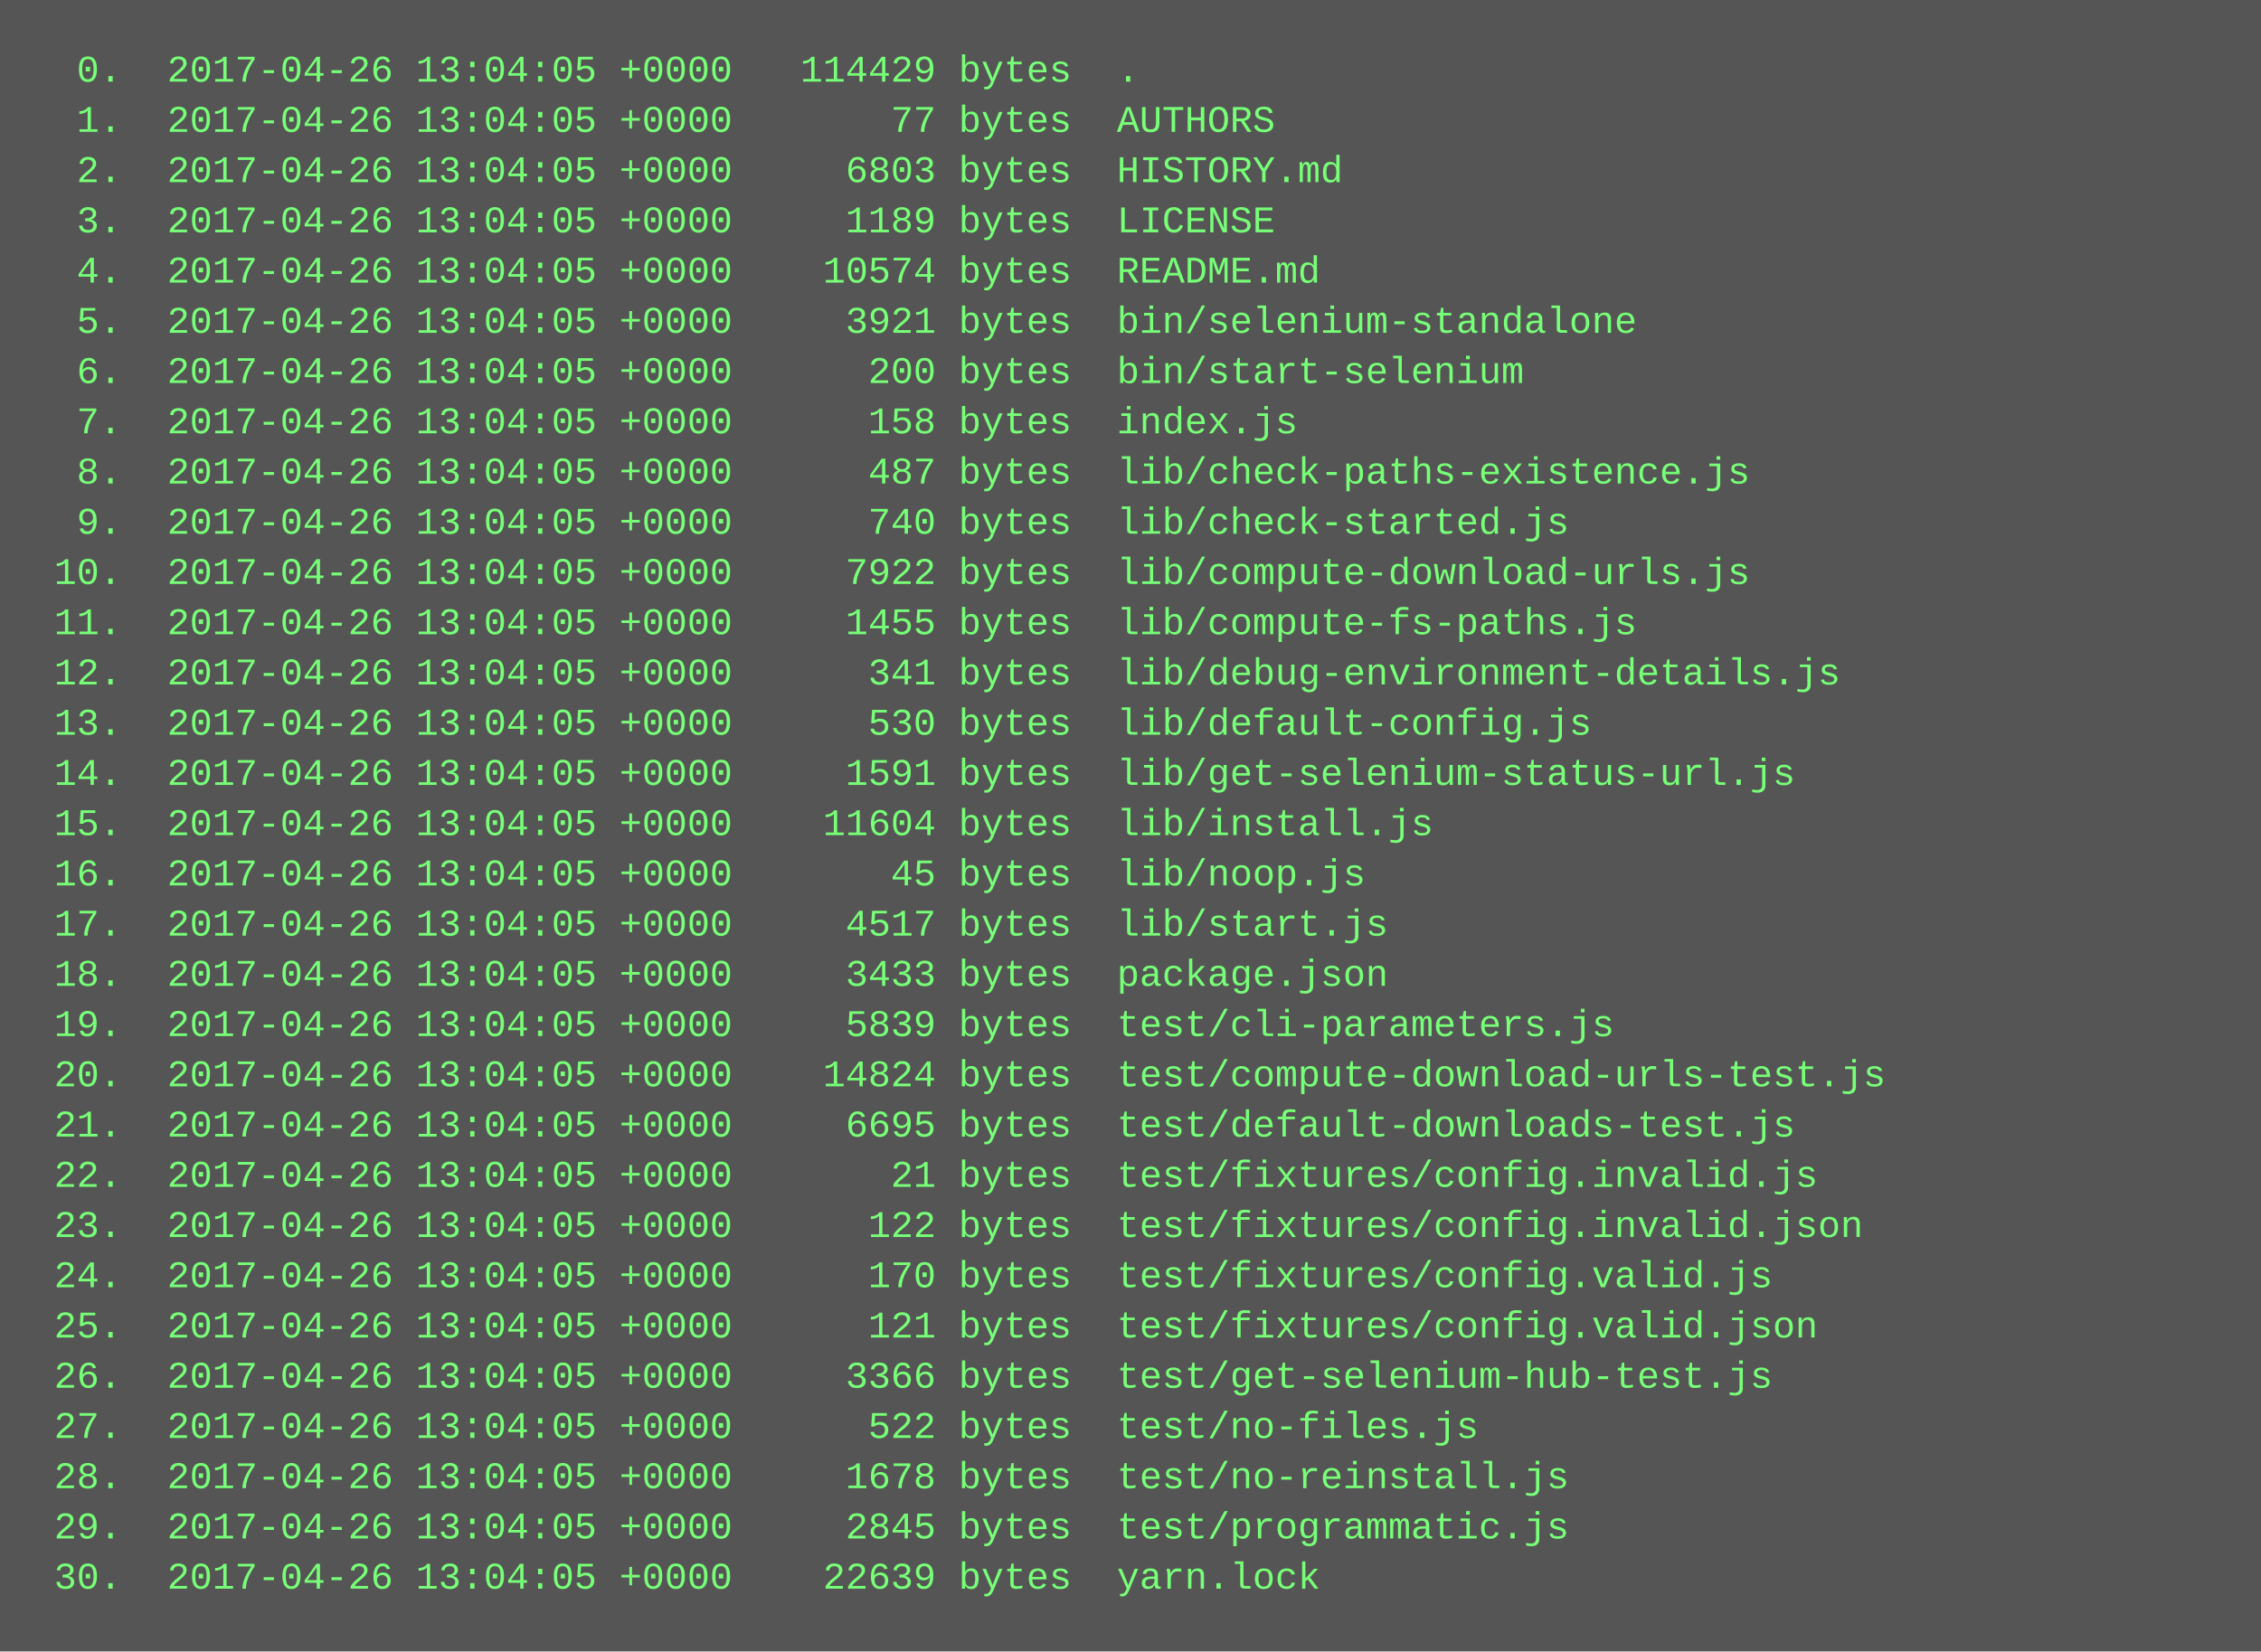
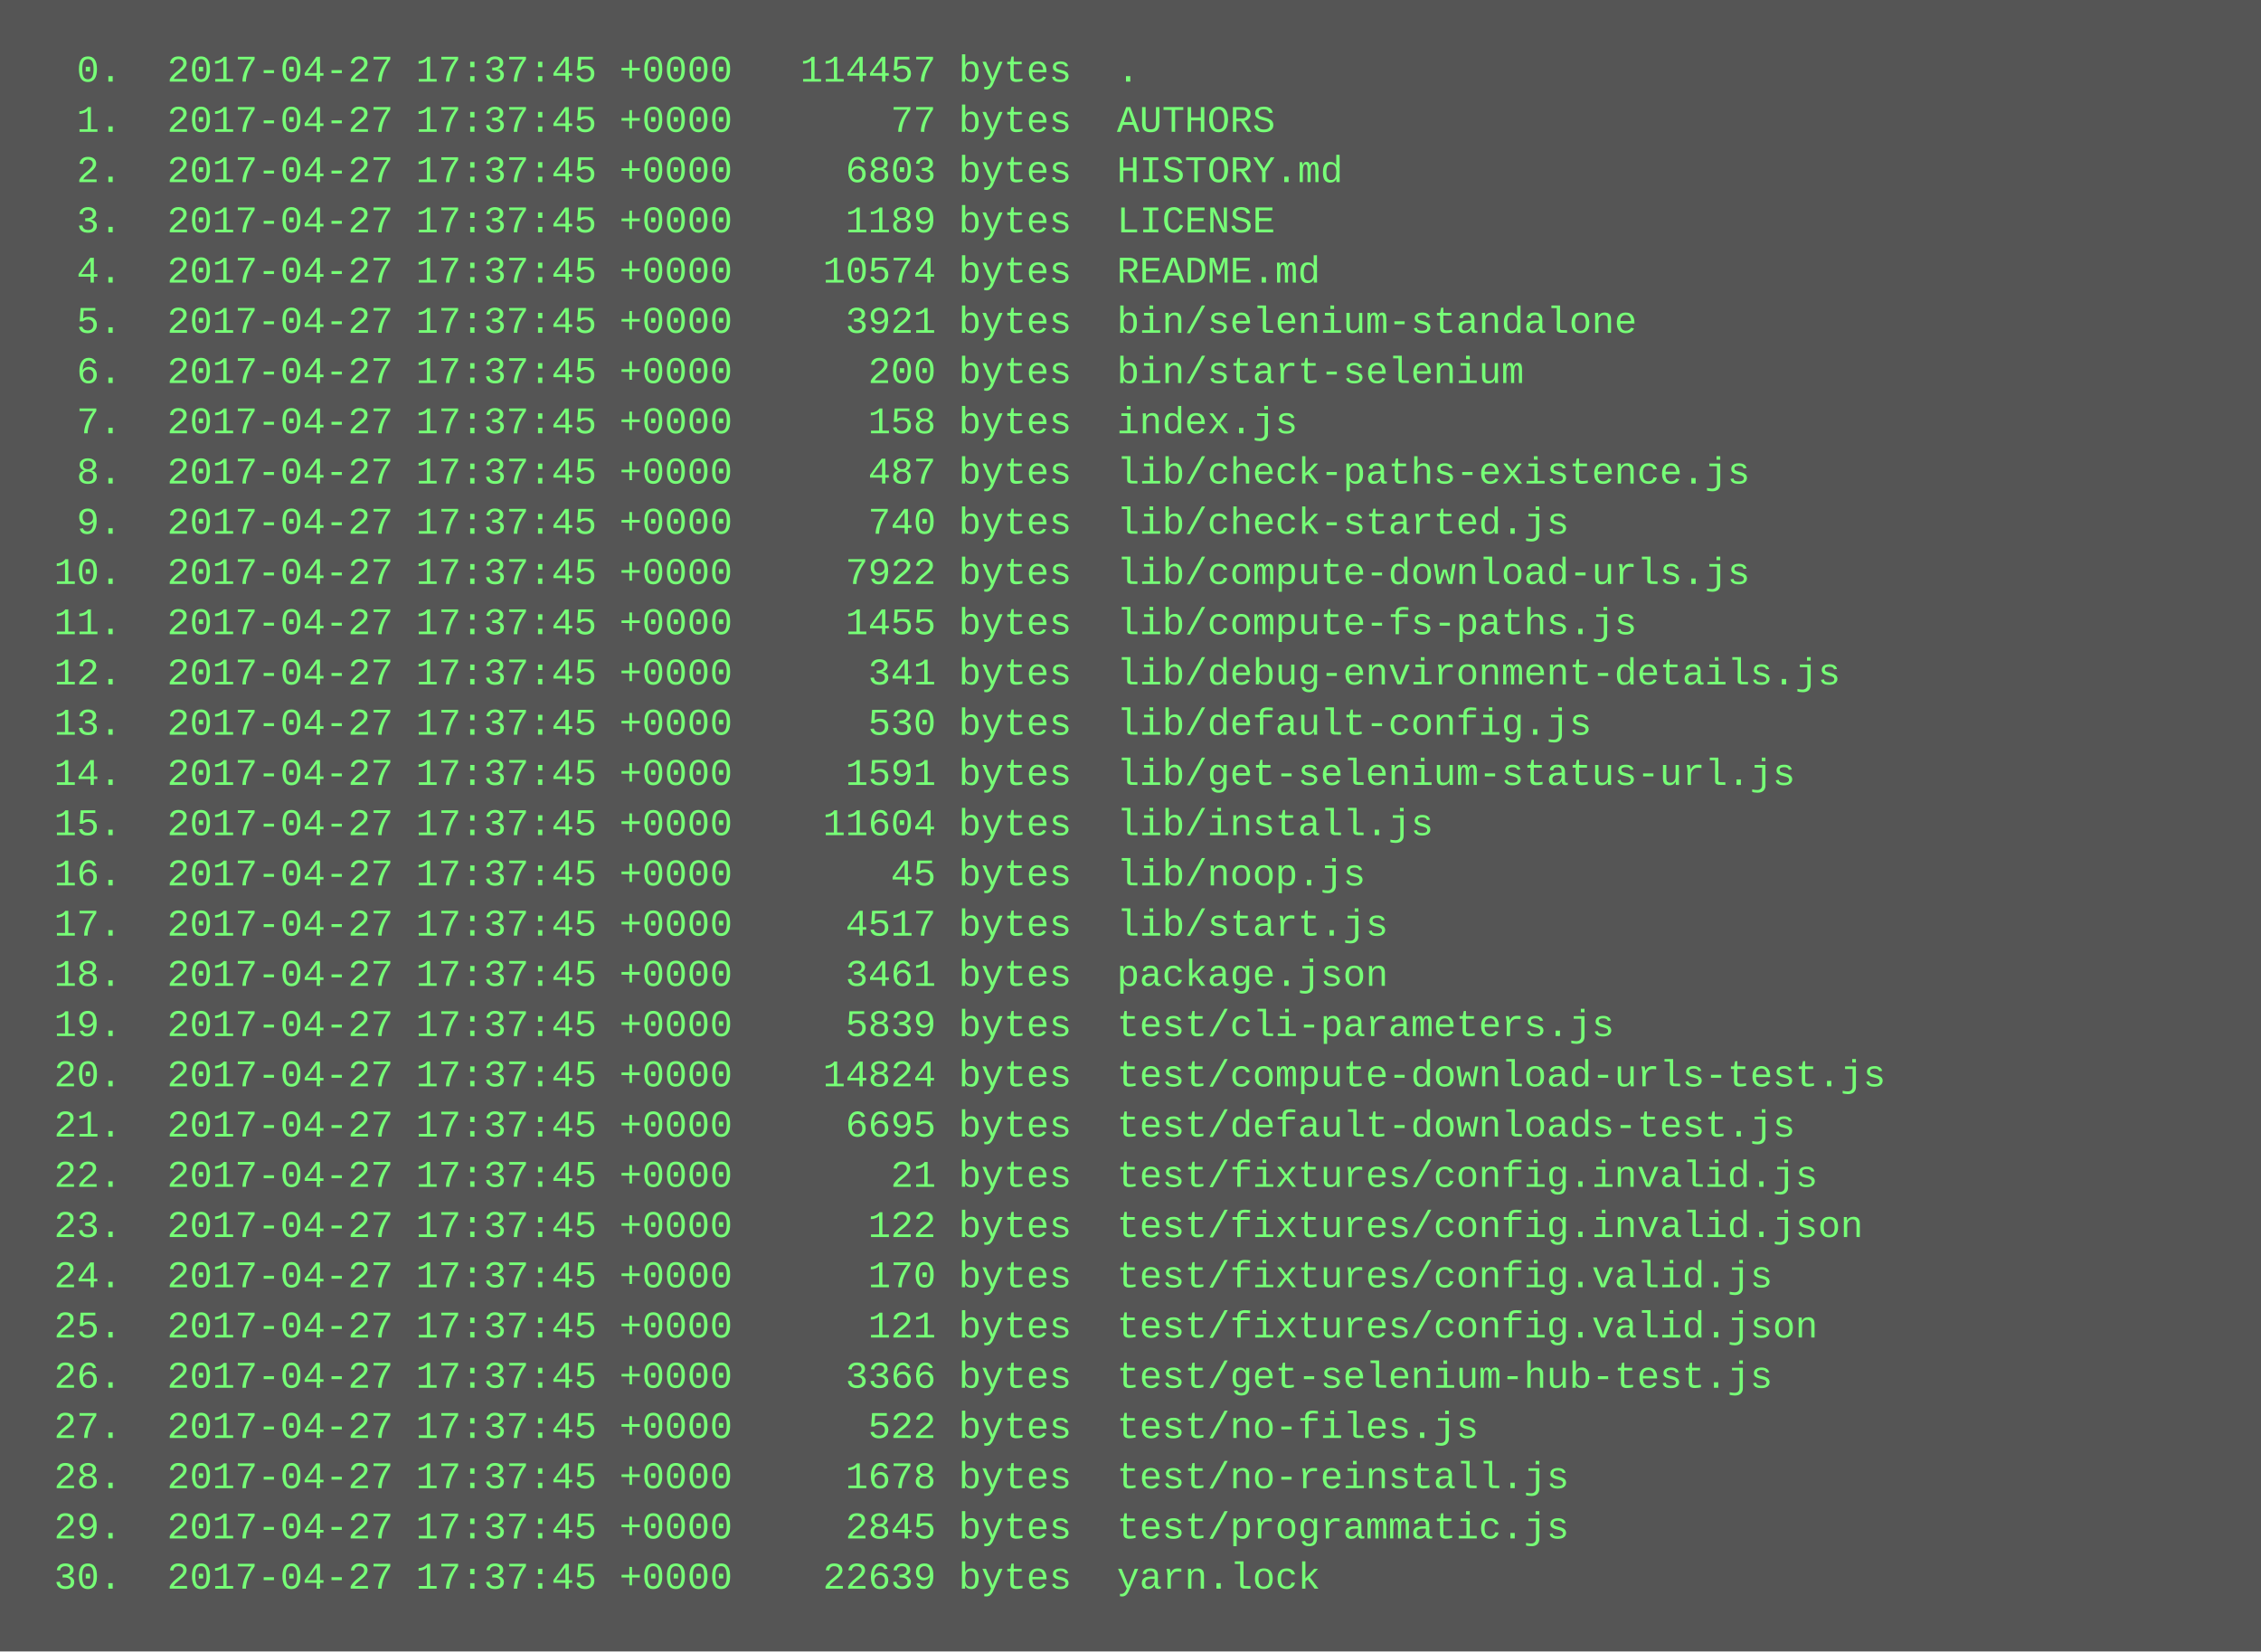
<svg xmlns="http://www.w3.org/2000/svg" height="526" width="720">
  <rect height="526" fill="#555" width="720" />
  <text fill="#7f7" font-family="Courier New" font-size="12" xml:space="preserve">
-     <tspan x="10" y="26">  0.  2017-04-26 13:04:05 +0000   114429 bytes  .</tspan>
-     <tspan x="10" y="42">  1.  2017-04-26 13:04:05 +0000       77 bytes  AUTHORS</tspan>
-     <tspan x="10" y="58">  2.  2017-04-26 13:04:05 +0000     6803 bytes  HISTORY.md</tspan>
-     <tspan x="10" y="74">  3.  2017-04-26 13:04:05 +0000     1189 bytes  LICENSE</tspan>
-     <tspan x="10" y="90">  4.  2017-04-26 13:04:05 +0000    10574 bytes  README.md</tspan>
-     <tspan x="10" y="106">  5.  2017-04-26 13:04:05 +0000     3921 bytes  bin/selenium-standalone</tspan>
-     <tspan x="10" y="122">  6.  2017-04-26 13:04:05 +0000      200 bytes  bin/start-selenium</tspan>
-     <tspan x="10" y="138">  7.  2017-04-26 13:04:05 +0000      158 bytes  index.js</tspan>
-     <tspan x="10" y="154">  8.  2017-04-26 13:04:05 +0000      487 bytes  lib/check-paths-existence.js</tspan>
-     <tspan x="10" y="170">  9.  2017-04-26 13:04:05 +0000      740 bytes  lib/check-started.js</tspan>
-     <tspan x="10" y="186"> 10.  2017-04-26 13:04:05 +0000     7922 bytes  lib/compute-download-urls.js</tspan>
-     <tspan x="10" y="202"> 11.  2017-04-26 13:04:05 +0000     1455 bytes  lib/compute-fs-paths.js</tspan>
-     <tspan x="10" y="218"> 12.  2017-04-26 13:04:05 +0000      341 bytes  lib/debug-environment-details.js</tspan>
-     <tspan x="10" y="234"> 13.  2017-04-26 13:04:05 +0000      530 bytes  lib/default-config.js</tspan>
-     <tspan x="10" y="250"> 14.  2017-04-26 13:04:05 +0000     1591 bytes  lib/get-selenium-status-url.js</tspan>
-     <tspan x="10" y="266"> 15.  2017-04-26 13:04:05 +0000    11604 bytes  lib/install.js</tspan>
-     <tspan x="10" y="282"> 16.  2017-04-26 13:04:05 +0000       45 bytes  lib/noop.js</tspan>
-     <tspan x="10" y="298"> 17.  2017-04-26 13:04:05 +0000     4517 bytes  lib/start.js</tspan>
-     <tspan x="10" y="314"> 18.  2017-04-26 13:04:05 +0000     3433 bytes  package.json</tspan>
-     <tspan x="10" y="330"> 19.  2017-04-26 13:04:05 +0000     5839 bytes  test/cli-parameters.js</tspan>
-     <tspan x="10" y="346"> 20.  2017-04-26 13:04:05 +0000    14824 bytes  test/compute-download-urls-test.js</tspan>
-     <tspan x="10" y="362"> 21.  2017-04-26 13:04:05 +0000     6695 bytes  test/default-downloads-test.js</tspan>
-     <tspan x="10" y="378"> 22.  2017-04-26 13:04:05 +0000       21 bytes  test/fixtures/config.invalid.js</tspan>
-     <tspan x="10" y="394"> 23.  2017-04-26 13:04:05 +0000      122 bytes  test/fixtures/config.invalid.json</tspan>
-     <tspan x="10" y="410"> 24.  2017-04-26 13:04:05 +0000      170 bytes  test/fixtures/config.valid.js</tspan>
-     <tspan x="10" y="426"> 25.  2017-04-26 13:04:05 +0000      121 bytes  test/fixtures/config.valid.json</tspan>
-     <tspan x="10" y="442"> 26.  2017-04-26 13:04:05 +0000     3366 bytes  test/get-selenium-hub-test.js</tspan>
-     <tspan x="10" y="458"> 27.  2017-04-26 13:04:05 +0000      522 bytes  test/no-files.js</tspan>
-     <tspan x="10" y="474"> 28.  2017-04-26 13:04:05 +0000     1678 bytes  test/no-reinstall.js</tspan>
-     <tspan x="10" y="490"> 29.  2017-04-26 13:04:05 +0000     2845 bytes  test/programmatic.js</tspan>
-     <tspan x="10" y="506"> 30.  2017-04-26 13:04:05 +0000    22639 bytes  yarn.lock</tspan>
+     <tspan x="10" y="26">  0.  2017-04-27 17:37:45 +0000   114457 bytes  .</tspan>
+     <tspan x="10" y="42">  1.  2017-04-27 17:37:45 +0000       77 bytes  AUTHORS</tspan>
+     <tspan x="10" y="58">  2.  2017-04-27 17:37:45 +0000     6803 bytes  HISTORY.md</tspan>
+     <tspan x="10" y="74">  3.  2017-04-27 17:37:45 +0000     1189 bytes  LICENSE</tspan>
+     <tspan x="10" y="90">  4.  2017-04-27 17:37:45 +0000    10574 bytes  README.md</tspan>
+     <tspan x="10" y="106">  5.  2017-04-27 17:37:45 +0000     3921 bytes  bin/selenium-standalone</tspan>
+     <tspan x="10" y="122">  6.  2017-04-27 17:37:45 +0000      200 bytes  bin/start-selenium</tspan>
+     <tspan x="10" y="138">  7.  2017-04-27 17:37:45 +0000      158 bytes  index.js</tspan>
+     <tspan x="10" y="154">  8.  2017-04-27 17:37:45 +0000      487 bytes  lib/check-paths-existence.js</tspan>
+     <tspan x="10" y="170">  9.  2017-04-27 17:37:45 +0000      740 bytes  lib/check-started.js</tspan>
+     <tspan x="10" y="186"> 10.  2017-04-27 17:37:45 +0000     7922 bytes  lib/compute-download-urls.js</tspan>
+     <tspan x="10" y="202"> 11.  2017-04-27 17:37:45 +0000     1455 bytes  lib/compute-fs-paths.js</tspan>
+     <tspan x="10" y="218"> 12.  2017-04-27 17:37:45 +0000      341 bytes  lib/debug-environment-details.js</tspan>
+     <tspan x="10" y="234"> 13.  2017-04-27 17:37:45 +0000      530 bytes  lib/default-config.js</tspan>
+     <tspan x="10" y="250"> 14.  2017-04-27 17:37:45 +0000     1591 bytes  lib/get-selenium-status-url.js</tspan>
+     <tspan x="10" y="266"> 15.  2017-04-27 17:37:45 +0000    11604 bytes  lib/install.js</tspan>
+     <tspan x="10" y="282"> 16.  2017-04-27 17:37:45 +0000       45 bytes  lib/noop.js</tspan>
+     <tspan x="10" y="298"> 17.  2017-04-27 17:37:45 +0000     4517 bytes  lib/start.js</tspan>
+     <tspan x="10" y="314"> 18.  2017-04-27 17:37:45 +0000     3461 bytes  package.json</tspan>
+     <tspan x="10" y="330"> 19.  2017-04-27 17:37:45 +0000     5839 bytes  test/cli-parameters.js</tspan>
+     <tspan x="10" y="346"> 20.  2017-04-27 17:37:45 +0000    14824 bytes  test/compute-download-urls-test.js</tspan>
+     <tspan x="10" y="362"> 21.  2017-04-27 17:37:45 +0000     6695 bytes  test/default-downloads-test.js</tspan>
+     <tspan x="10" y="378"> 22.  2017-04-27 17:37:45 +0000       21 bytes  test/fixtures/config.invalid.js</tspan>
+     <tspan x="10" y="394"> 23.  2017-04-27 17:37:45 +0000      122 bytes  test/fixtures/config.invalid.json</tspan>
+     <tspan x="10" y="410"> 24.  2017-04-27 17:37:45 +0000      170 bytes  test/fixtures/config.valid.js</tspan>
+     <tspan x="10" y="426"> 25.  2017-04-27 17:37:45 +0000      121 bytes  test/fixtures/config.valid.json</tspan>
+     <tspan x="10" y="442"> 26.  2017-04-27 17:37:45 +0000     3366 bytes  test/get-selenium-hub-test.js</tspan>
+     <tspan x="10" y="458"> 27.  2017-04-27 17:37:45 +0000      522 bytes  test/no-files.js</tspan>
+     <tspan x="10" y="474"> 28.  2017-04-27 17:37:45 +0000     1678 bytes  test/no-reinstall.js</tspan>
+     <tspan x="10" y="490"> 29.  2017-04-27 17:37:45 +0000     2845 bytes  test/programmatic.js</tspan>
+     <tspan x="10" y="506"> 30.  2017-04-27 17:37:45 +0000    22639 bytes  yarn.lock</tspan>
  </text>
</svg>
